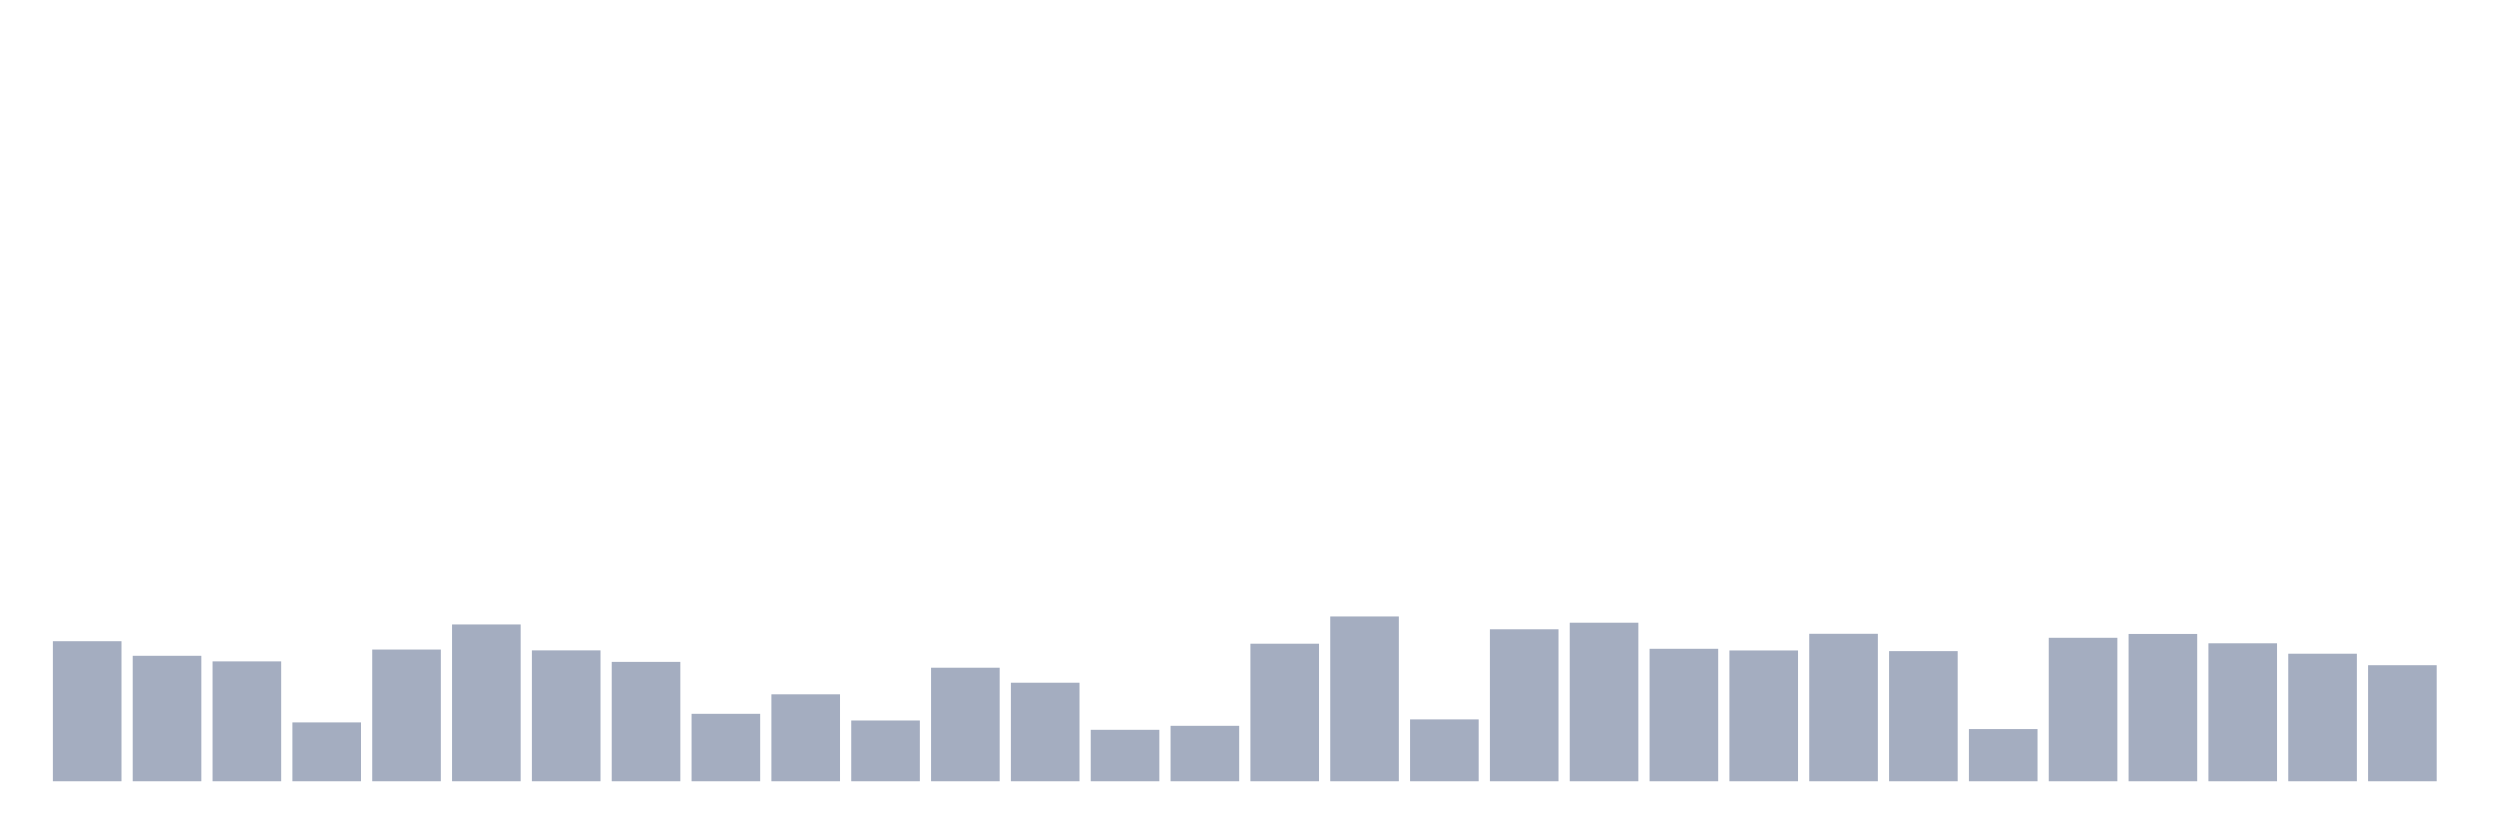
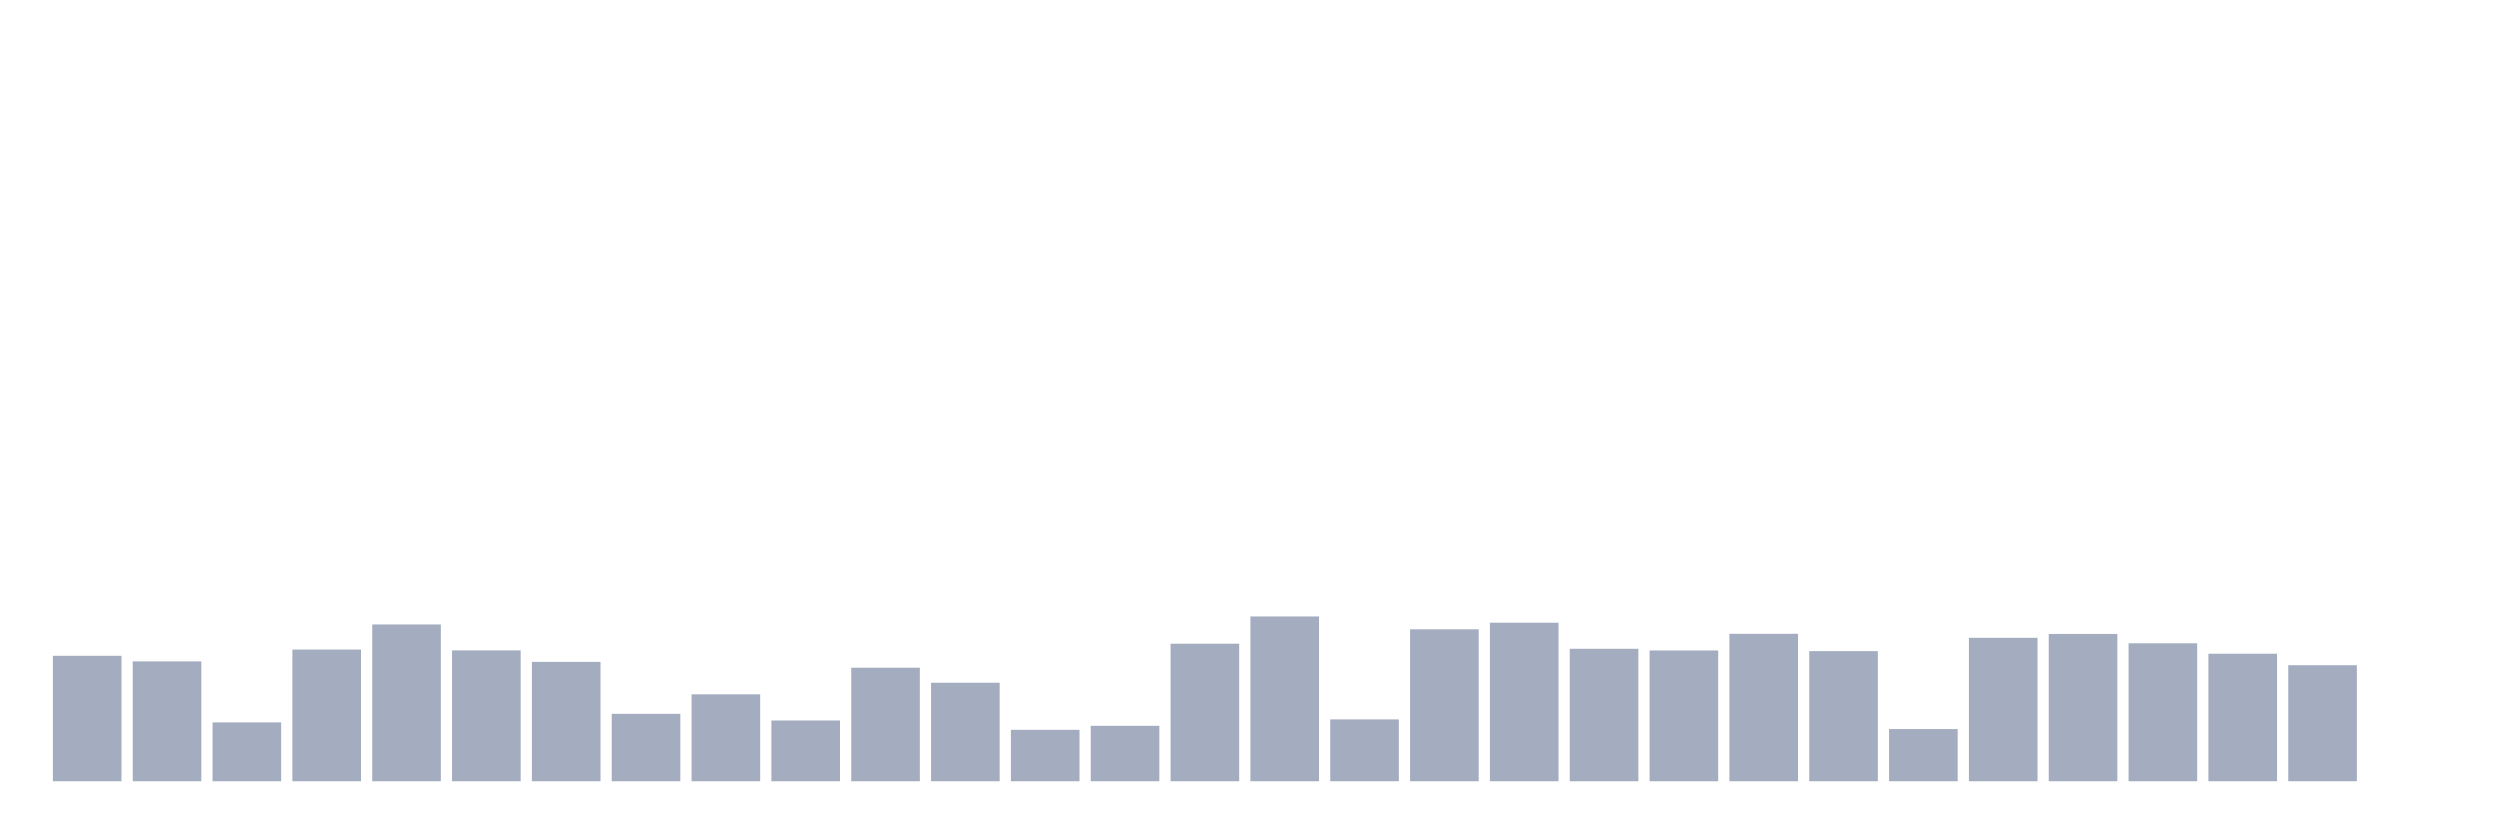
<svg xmlns="http://www.w3.org/2000/svg" viewBox="0 0 480 160">
  <g transform="translate(10,10)">
-     <rect class="bar" x="0.153" width="13.175" y="113.112" height="26.888" fill="rgb(164,173,192)" />
-     <rect class="bar" x="15.482" width="13.175" y="115.913" height="24.087" fill="rgb(164,173,192)" />
-     <rect class="bar" x="30.81" width="13.175" y="116.985" height="23.015" fill="rgb(164,173,192)" />
-     <rect class="bar" x="46.138" width="13.175" y="128.701" height="11.299" fill="rgb(164,173,192)" />
-     <rect class="bar" x="61.466" width="13.175" y="114.713" height="25.287" fill="rgb(164,173,192)" />
-     <rect class="bar" x="76.794" width="13.175" y="109.895" height="30.105" fill="rgb(164,173,192)" />
-     <rect class="bar" x="92.123" width="13.175" y="114.873" height="25.127" fill="rgb(164,173,192)" />
-     <rect class="bar" x="107.451" width="13.175" y="117.081" height="22.919" fill="rgb(164,173,192)" />
-     <rect class="bar" x="122.779" width="13.175" y="127.052" height="12.948" fill="rgb(164,173,192)" />
-     <rect class="bar" x="138.107" width="13.175" y="123.307" height="16.693" fill="rgb(164,173,192)" />
-     <rect class="bar" x="153.436" width="13.175" y="128.333" height="11.667" fill="rgb(164,173,192)" />
-     <rect class="bar" x="168.764" width="13.175" y="118.202" height="21.798" fill="rgb(164,173,192)" />
-     <rect class="bar" x="184.092" width="13.175" y="121.082" height="18.918" fill="rgb(164,173,192)" />
-     <rect class="bar" x="199.42" width="13.175" y="130.125" height="9.875" fill="rgb(164,173,192)" />
-     <rect class="bar" x="214.748" width="13.175" y="129.357" height="10.643" fill="rgb(164,173,192)" />
-     <rect class="bar" x="230.077" width="13.175" y="113.592" height="26.408" fill="rgb(164,173,192)" />
-     <rect class="bar" x="245.405" width="13.175" y="108.359" height="31.641" fill="rgb(164,173,192)" />
-     <rect class="bar" x="260.733" width="13.175" y="128.124" height="11.876" fill="rgb(164,173,192)" />
-     <rect class="bar" x="276.061" width="13.175" y="110.823" height="29.177" fill="rgb(164,173,192)" />
-     <rect class="bar" x="291.39" width="13.175" y="109.559" height="30.441" fill="rgb(164,173,192)" />
-     <rect class="bar" x="306.718" width="13.175" y="114.568" height="25.432" fill="rgb(164,173,192)" />
-     <rect class="bar" x="322.046" width="13.175" y="114.889" height="25.111" fill="rgb(164,173,192)" />
-     <rect class="bar" x="337.374" width="13.175" y="111.688" height="28.312" fill="rgb(164,173,192)" />
-     <rect class="bar" x="352.702" width="13.175" y="115.017" height="24.983" fill="rgb(164,173,192)" />
-     <rect class="bar" x="368.031" width="13.175" y="129.981" height="10.019" fill="rgb(164,173,192)" />
-     <rect class="bar" x="383.359" width="13.175" y="112.456" height="27.544" fill="rgb(164,173,192)" />
-     <rect class="bar" x="398.687" width="13.175" y="111.72" height="28.28" fill="rgb(164,173,192)" />
-     <rect class="bar" x="414.015" width="13.175" y="113.512" height="26.488" fill="rgb(164,173,192)" />
-     <rect class="bar" x="429.344" width="13.175" y="115.513" height="24.487" fill="rgb(164,173,192)" />
-     <rect class="bar" x="444.672" width="13.175" y="117.721" height="22.279" fill="rgb(164,173,192)" />
+     <rect class="bar" x="0.153" width="13.175" y="115.913" height="24.087" fill="rgb(164,173,192)" />
+     <rect class="bar" x="15.482" width="13.175" y="116.985" height="23.015" fill="rgb(164,173,192)" />
+     <rect class="bar" x="30.81" width="13.175" y="128.701" height="11.299" fill="rgb(164,173,192)" />
+     <rect class="bar" x="46.138" width="13.175" y="114.713" height="25.287" fill="rgb(164,173,192)" />
+     <rect class="bar" x="61.466" width="13.175" y="109.895" height="30.105" fill="rgb(164,173,192)" />
+     <rect class="bar" x="76.794" width="13.175" y="114.873" height="25.127" fill="rgb(164,173,192)" />
+     <rect class="bar" x="92.123" width="13.175" y="117.081" height="22.919" fill="rgb(164,173,192)" />
+     <rect class="bar" x="107.451" width="13.175" y="127.052" height="12.948" fill="rgb(164,173,192)" />
+     <rect class="bar" x="122.779" width="13.175" y="123.307" height="16.693" fill="rgb(164,173,192)" />
+     <rect class="bar" x="138.107" width="13.175" y="128.333" height="11.667" fill="rgb(164,173,192)" />
+     <rect class="bar" x="153.436" width="13.175" y="118.202" height="21.798" fill="rgb(164,173,192)" />
+     <rect class="bar" x="168.764" width="13.175" y="121.082" height="18.918" fill="rgb(164,173,192)" />
+     <rect class="bar" x="184.092" width="13.175" y="130.125" height="9.875" fill="rgb(164,173,192)" />
+     <rect class="bar" x="199.42" width="13.175" y="129.357" height="10.643" fill="rgb(164,173,192)" />
+     <rect class="bar" x="214.748" width="13.175" y="113.592" height="26.408" fill="rgb(164,173,192)" />
+     <rect class="bar" x="230.077" width="13.175" y="108.359" height="31.641" fill="rgb(164,173,192)" />
+     <rect class="bar" x="245.405" width="13.175" y="128.124" height="11.876" fill="rgb(164,173,192)" />
+     <rect class="bar" x="260.733" width="13.175" y="110.823" height="29.177" fill="rgb(164,173,192)" />
+     <rect class="bar" x="276.061" width="13.175" y="109.559" height="30.441" fill="rgb(164,173,192)" />
+     <rect class="bar" x="291.39" width="13.175" y="114.568" height="25.432" fill="rgb(164,173,192)" />
+     <rect class="bar" x="306.718" width="13.175" y="114.889" height="25.111" fill="rgb(164,173,192)" />
+     <rect class="bar" x="322.046" width="13.175" y="111.688" height="28.312" fill="rgb(164,173,192)" />
+     <rect class="bar" x="337.374" width="13.175" y="115.017" height="24.983" fill="rgb(164,173,192)" />
+     <rect class="bar" x="352.702" width="13.175" y="129.981" height="10.019" fill="rgb(164,173,192)" />
+     <rect class="bar" x="368.031" width="13.175" y="112.456" height="27.544" fill="rgb(164,173,192)" />
+     <rect class="bar" x="383.359" width="13.175" y="111.72" height="28.28" fill="rgb(164,173,192)" />
+     <rect class="bar" x="398.687" width="13.175" y="113.512" height="26.488" fill="rgb(164,173,192)" />
+     <rect class="bar" x="414.015" width="13.175" y="115.513" height="24.487" fill="rgb(164,173,192)" />
+     <rect class="bar" x="429.344" width="13.175" y="117.721" height="22.279" fill="rgb(164,173,192)" />
+     <rect class="bar" x="444.672" width="13.175" y="140" height="0" fill="rgb(164,173,192)" />
  </g>
</svg>
